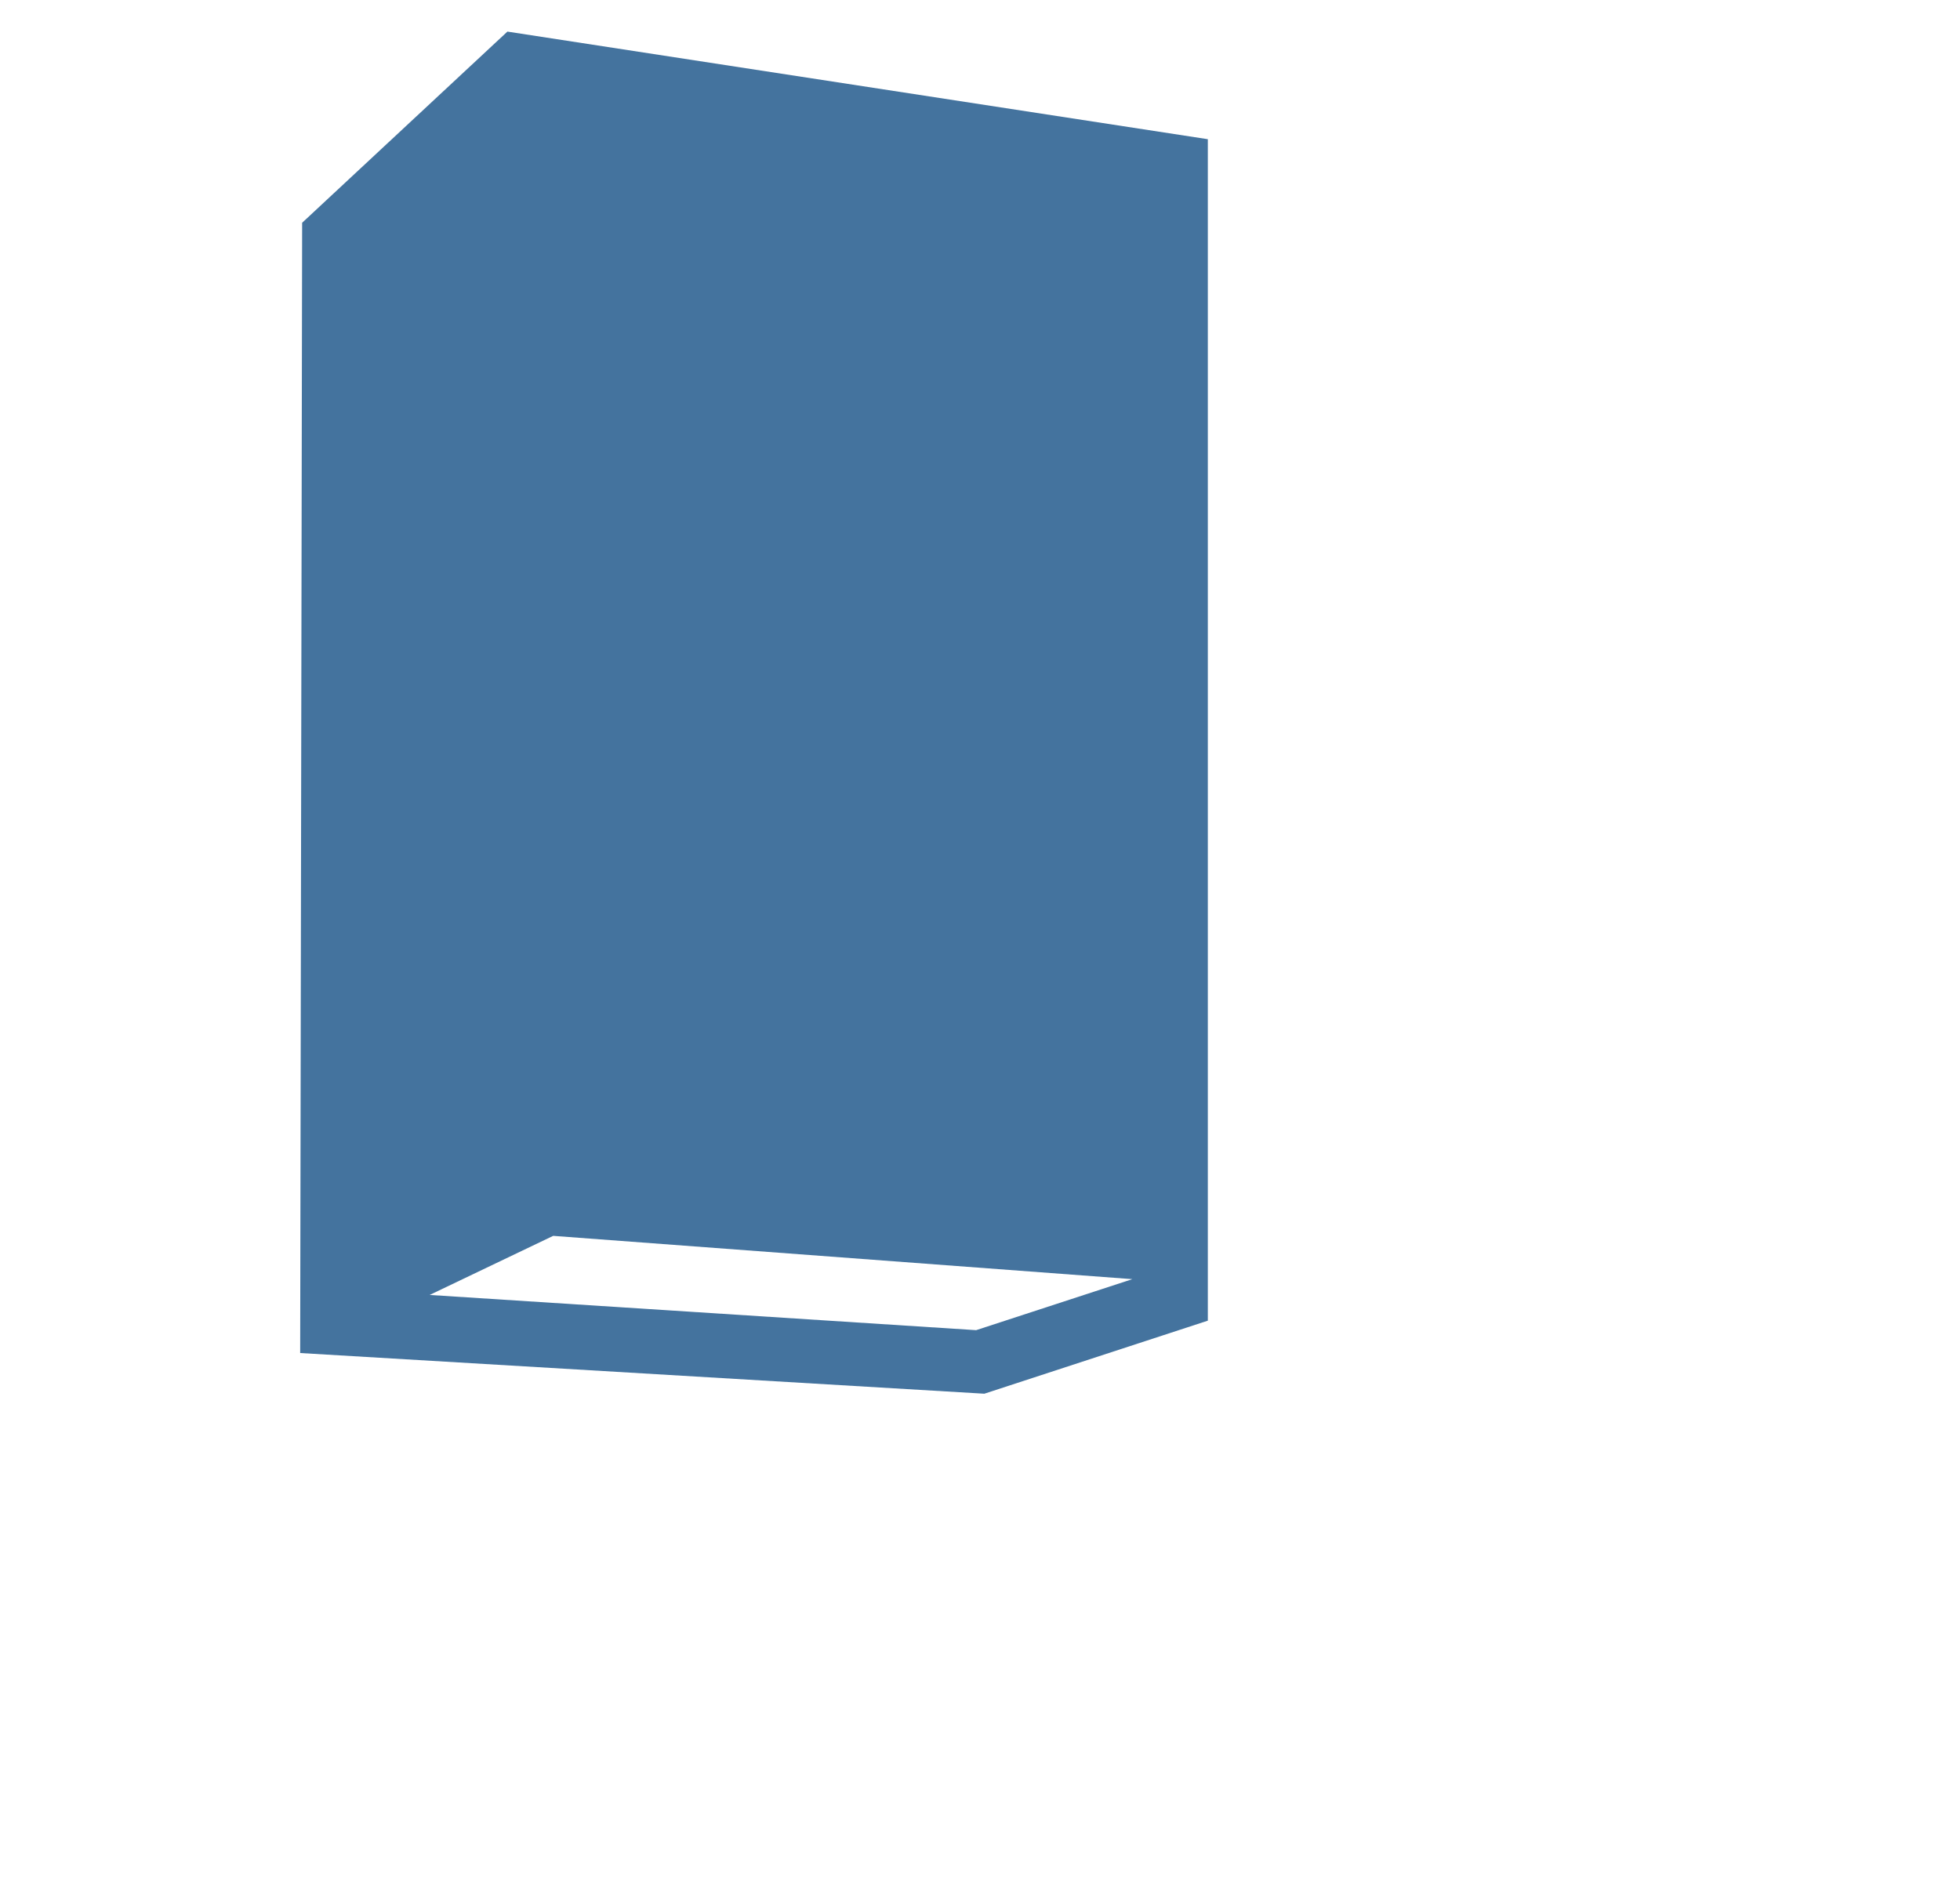
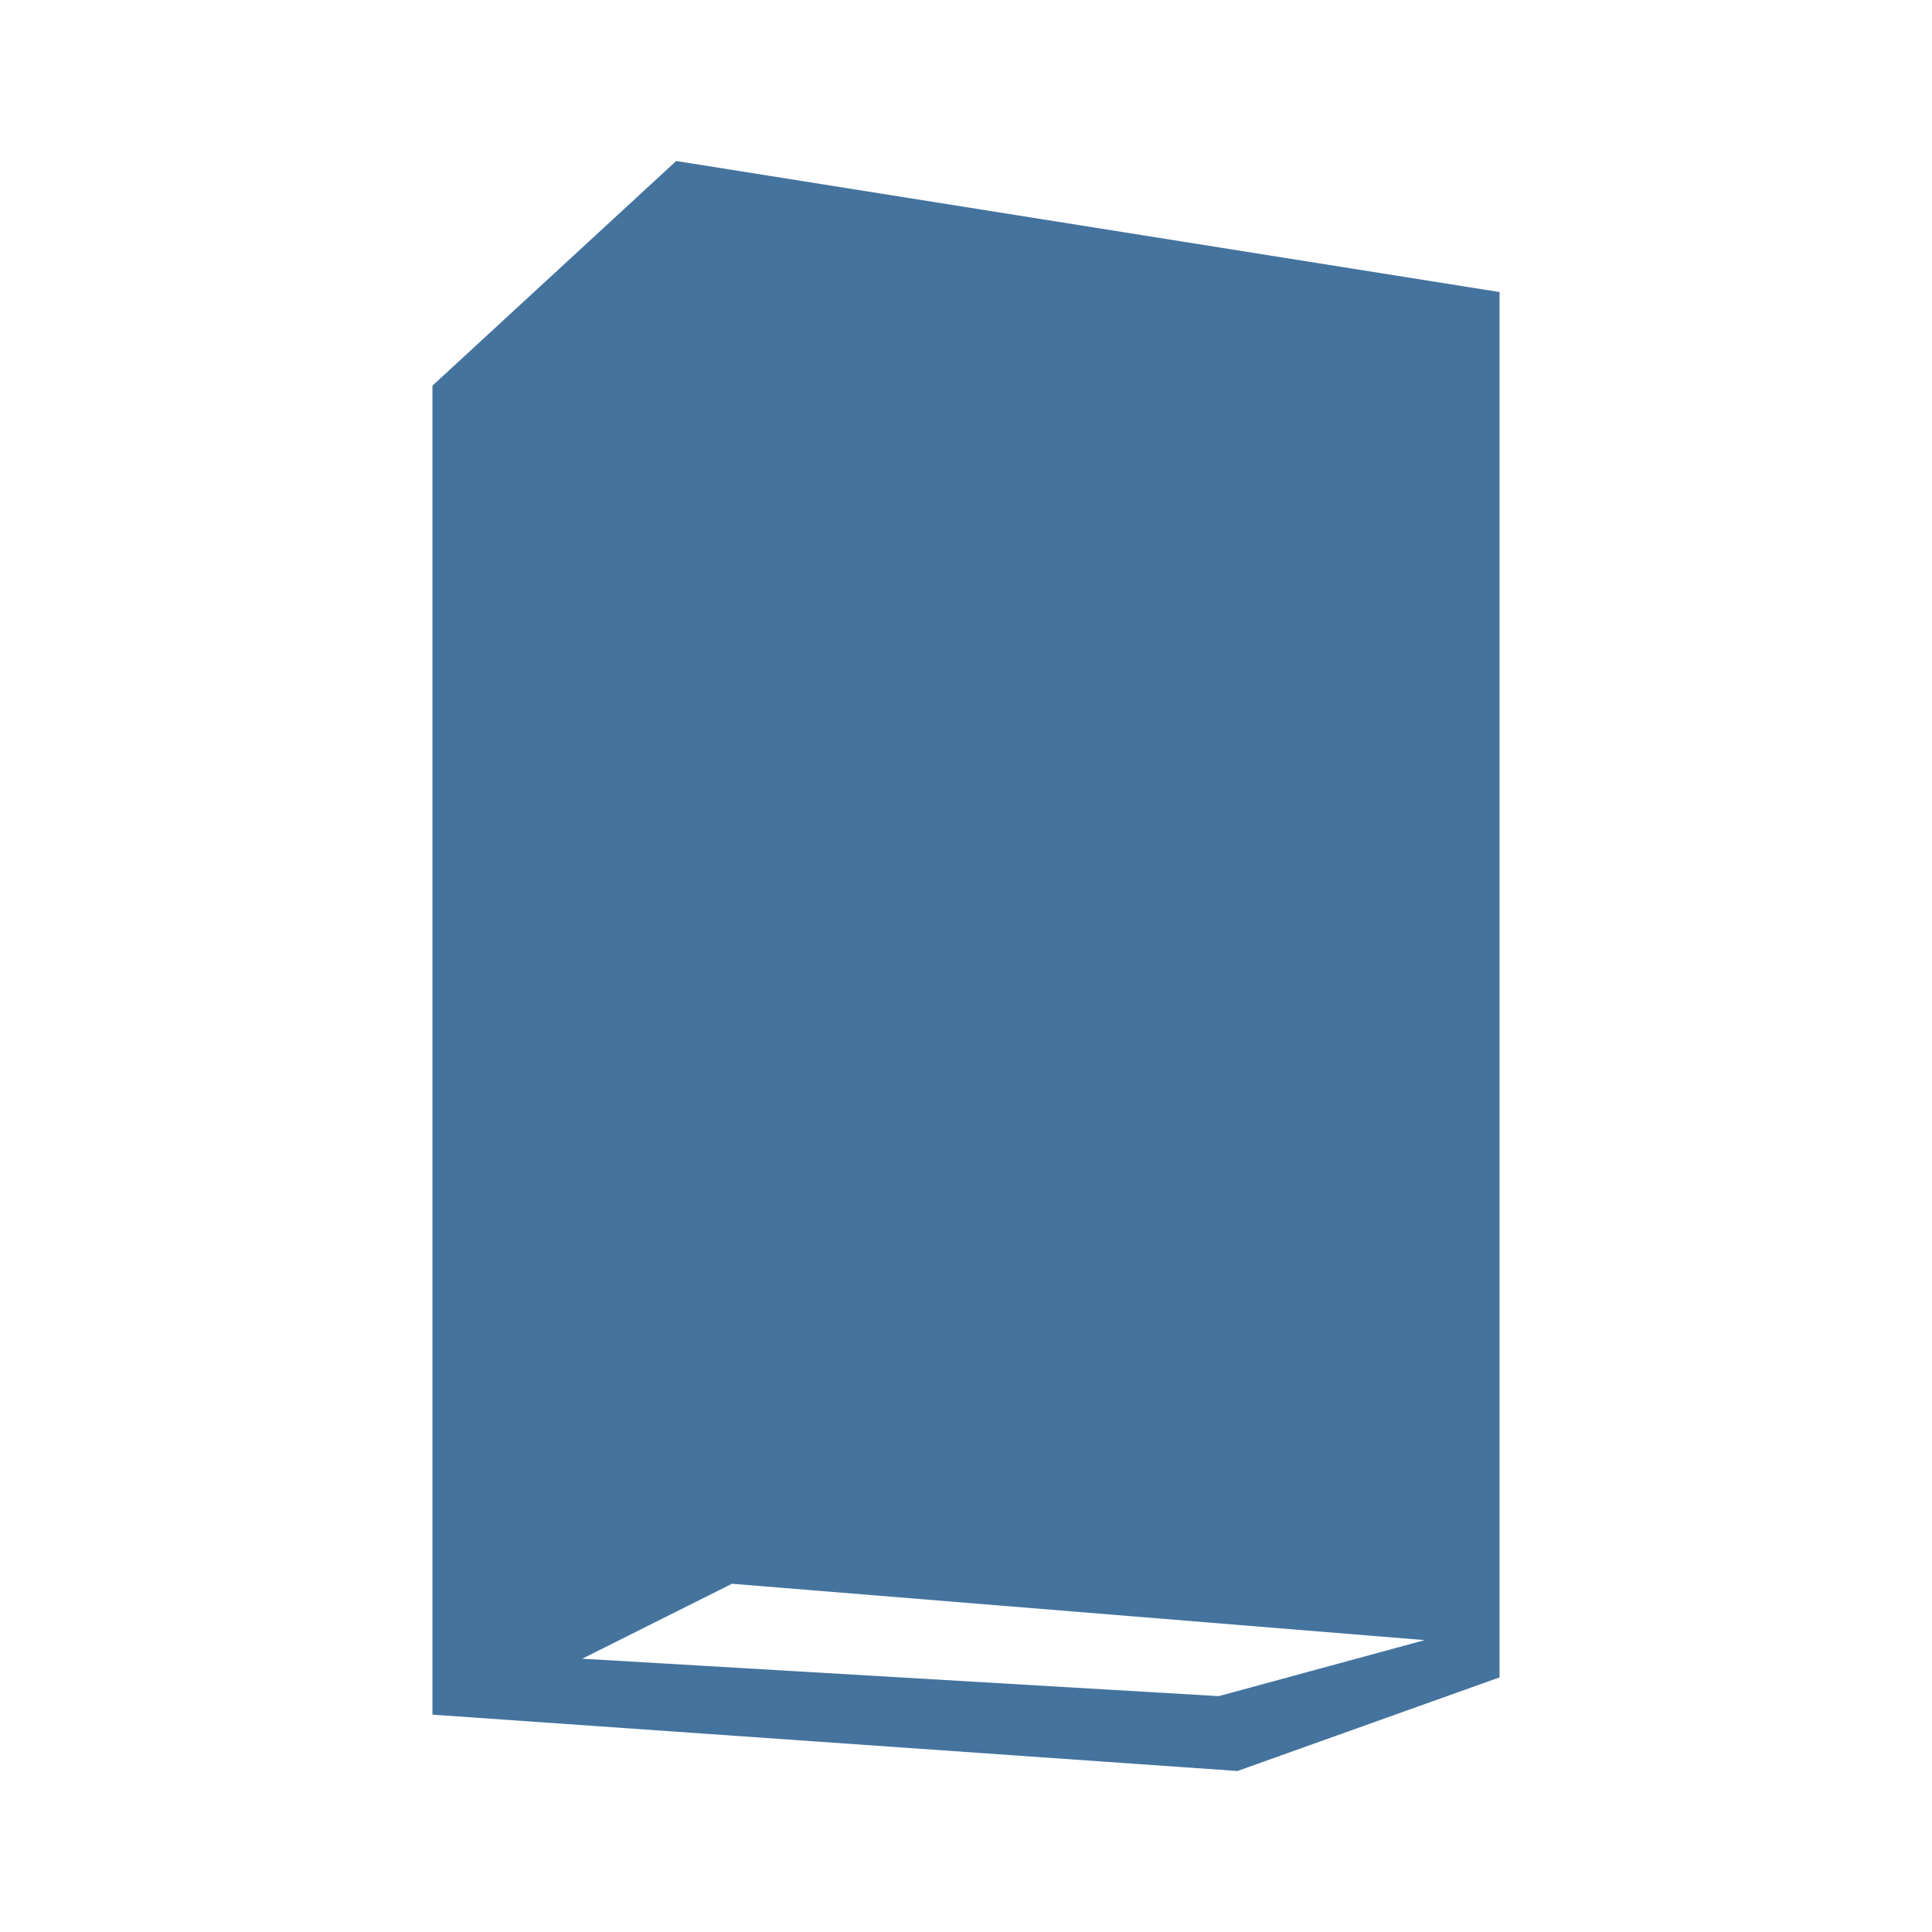
- <svg xmlns="http://www.w3.org/2000/svg" width="33px" height="32px" viewBox="0 0 33 32" fill="#44739e" version="1.1">
-   <path d="M8.543.532,5.087,3.751l-.033,19.032,11.519.685,3.763-1.23V2.344Zm7.892,21.866-9.201-.593,2.08-.995,9.751.729Z" />
+ <svg xmlns="http://www.w3.org/2000/svg" width="24px" fill="#44739e" height="24px" viewBox="0 0 24 24" version="1.1">
+   <path d="M 8.4,2 5.372,4.791 V 21.3 l 10,0.7 3.256,-1.163 V 3.628 Z m 6.74,19.07 -7.907,-0.465 1.86,-0.931 8.605,0.7 z" />
</svg>
